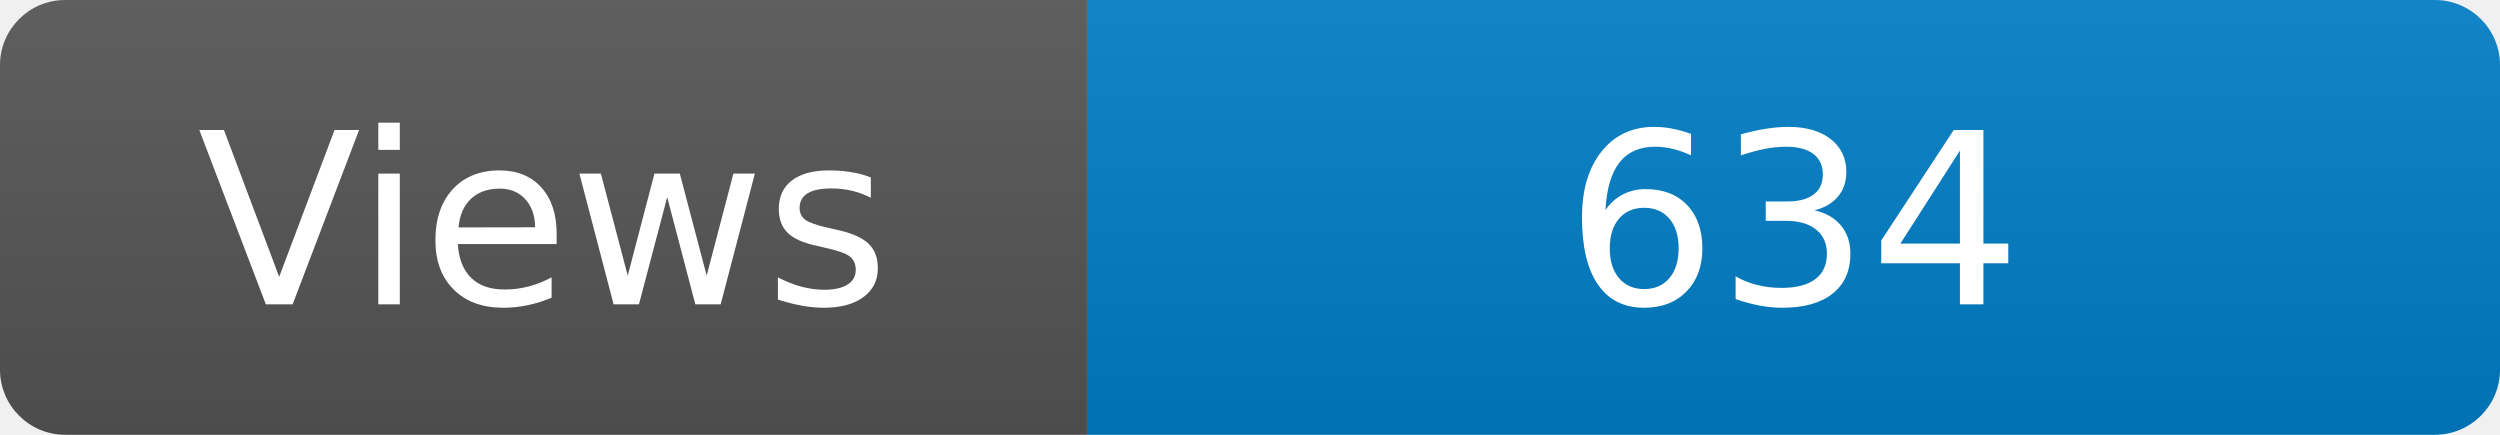
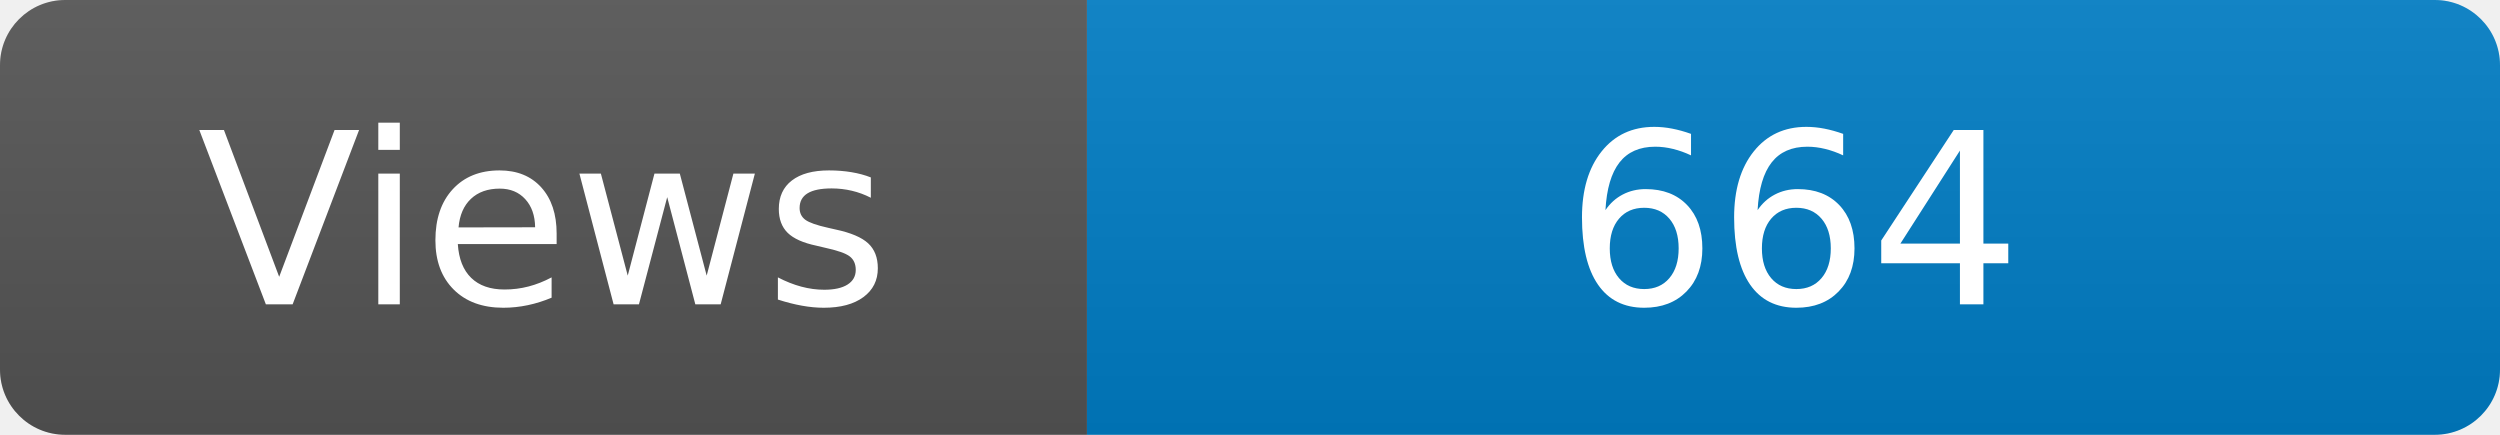
<svg xmlns="http://www.w3.org/2000/svg" width="115" height="20" role="img" aria-label="Maintained?: yes">
  <linearGradient id="s" x2="0" y2="100%">
    <stop offset="0" stop-color="#bbb" stop-opacity=".1" />
    <stop offset="1" stop-opacity=".1" />
  </linearGradient>
  <clipPath id="r">
    <rect width="115" height="20" rx="3" fill="#fff" />
  </clipPath>
  <g clip-path="url(#r)">
    <rect width="50" height="20" fill="#555" />
    <rect x="50" width="160" height="20" fill="#007ec6" />
    <rect width="115" height="20" fill="url(#s)" />
  </g>
  <g fill="#fff" text-anchor="middle" font-family="Verdana,Geneva,DejaVu Sans,sans-serif" font-size="110">
    <text x="250" y="140" transform="scale(.1)" fill="#fff">Views</text>
-     <text x="825" y="140" transform="scale(.1)" fill="#fff">634</text>
+     <text x="825" y="140" transform="scale(.1)" fill="#fff">664</text>
  </g>
</svg>
